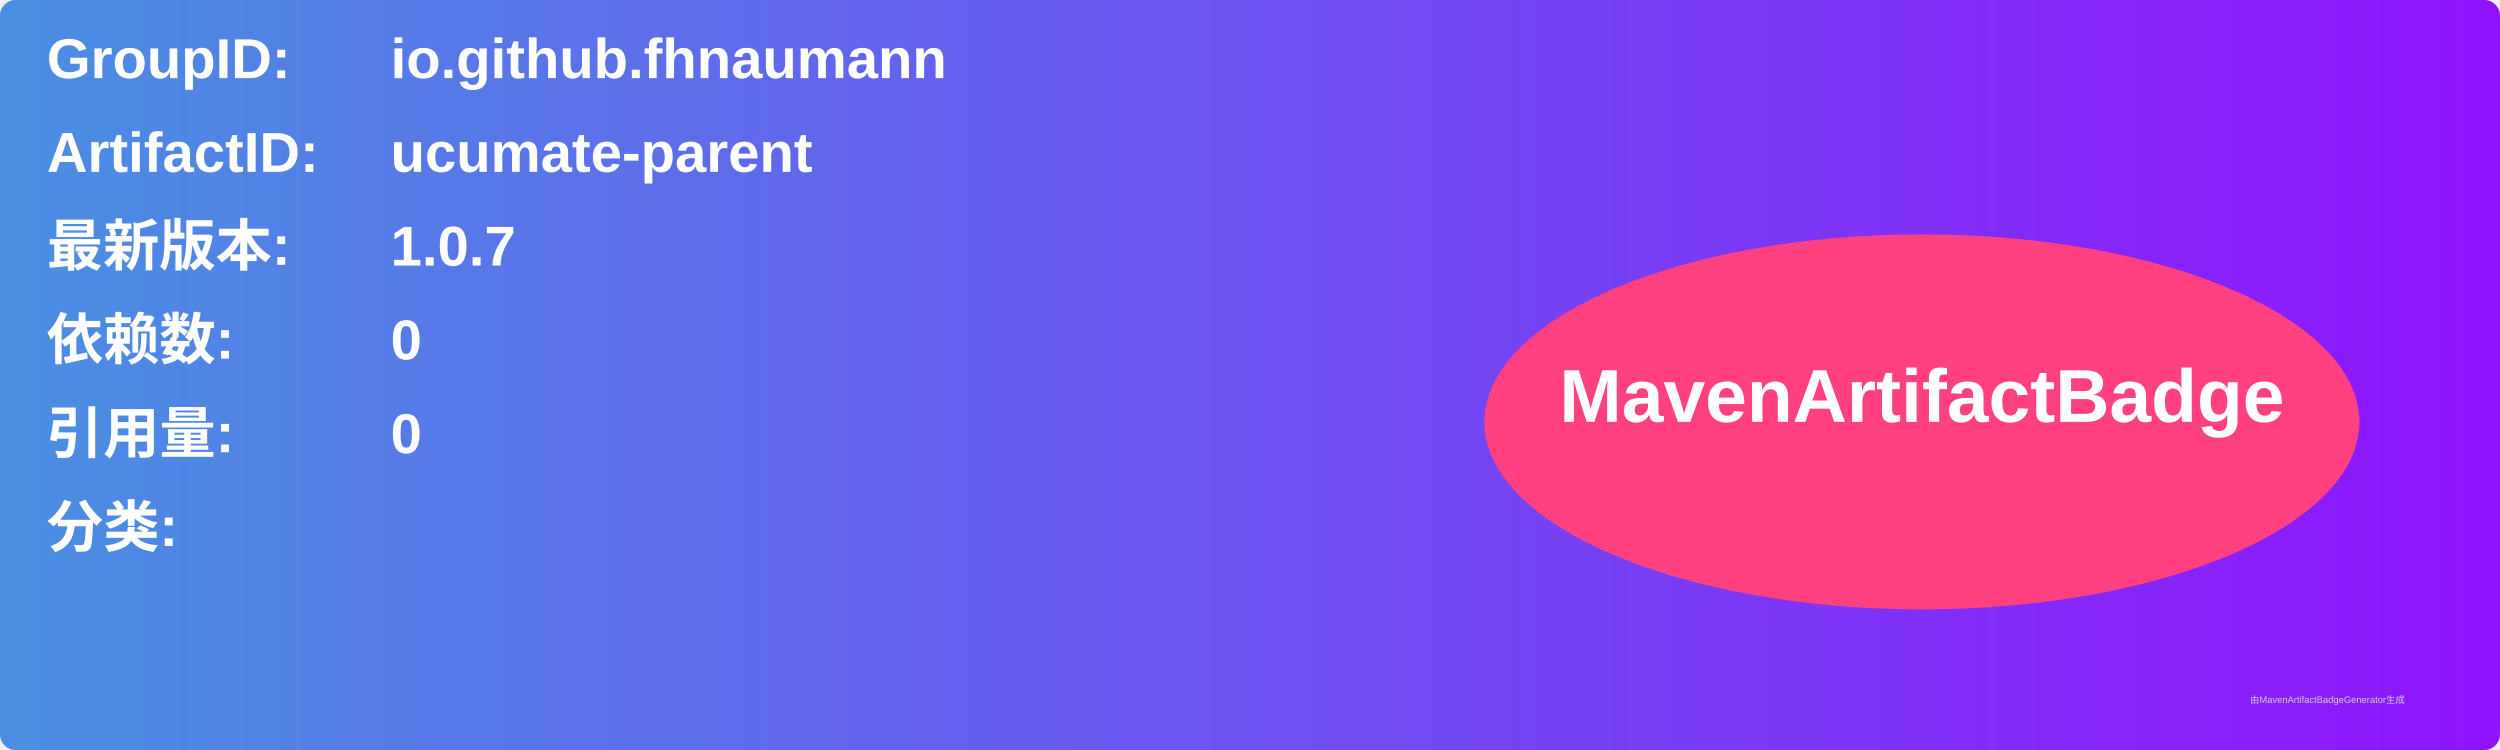
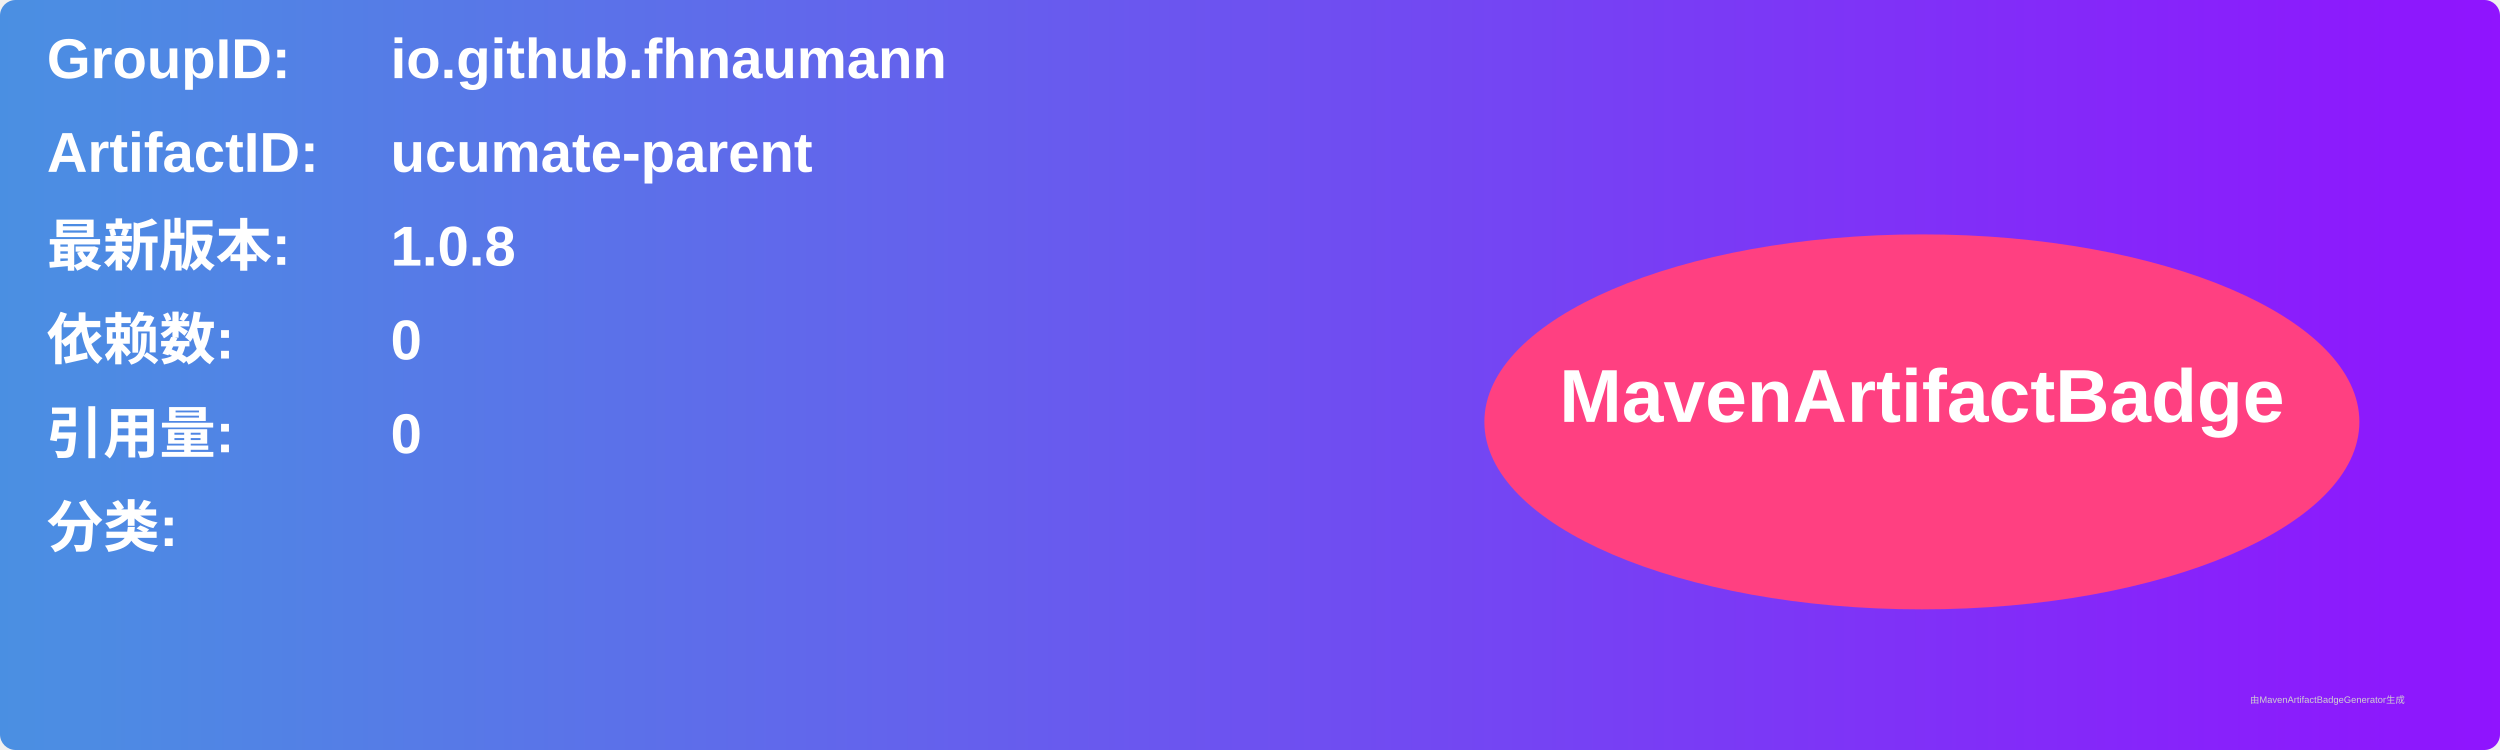
<svg xmlns="http://www.w3.org/2000/svg" width="800" height="240" viewBox="0 0 800 240">
  <linearGradient id="grad" x1="0%" y1="0%" x2="100%" y2="0%">
    <stop offset="0%" stop-color="#4a90e2" />
    <stop offset="100%" stop-color="#9013fe" />
  </linearGradient>
  <rect width="100%" height="100%" rx="5" ry="5" fill="url(#grad)" />
  <g transform="translate(15, 15)">
    <text x="0" y="10" font-family="Arial" font-size="18" fill="white" font-weight="bold" width="260">GroupID:</text>
    <text x="110" y="10" font-family="Arial" font-size="18" fill="white" font-weight="bold" width="460">io.github.fhnaumann</text>
    <text x="0" y="40" font-family="Arial" font-size="18" fill="white" font-weight="bold" width="260">ArtifactID:</text>
    <text x="110" y="40" font-family="Arial" font-size="18" fill="white" font-weight="bold" width="460">ucumate-parent</text>
    <text x="0" y="70" font-family="Arial" font-size="18" fill="white" font-weight="bold">最新版本:</text>
    <text x="110" y="70" font-family="Arial" font-size="18" fill="white" font-weight="bold">
-       <tspan font-weight="bold">1.0.7</tspan>
+       <tspan font-weight="bold">1.0.8</tspan>
    </text>
    <text x="0" y="100" font-family="Arial" font-size="18" fill="white" font-weight="bold">依赖数: </text>
    <text x="110" y="100" font-family="Arial" font-size="18" fill="white">
      <tspan font-weight="bold">0</tspan>
    </text>
    <text x="0" y="130" font-family="Arial" font-size="18" fill="white" font-weight="bold">引用量: </text>
    <text x="110" y="130" font-family="Arial" font-size="18" fill="white">
      <tspan font-weight="bold">0</tspan>
    </text>
    <text x="0" y="160" font-family="Arial" font-size="18" fill="white" font-weight="bold">分类:</text>
    <text x="10" y="190" font-family="Arial" font-size="10" fill="white">
      <tspan font-weight="bold" />
    </text>
    <ellipse cx="600" cy="120" rx="140" ry="60" fill="#ff4081" />
    <text x="600" y="120" text-anchor="middle" font-family="Arial" font-size="24" fill="white" font-weight="bold">MavenArtifactBadge</text>
  </g>
  <text x="720" y="225" font-family="Arial" font-size="3" fill="#d0d0d0">由MavenArtifactBadgeGenerator生成</text>
</svg>
